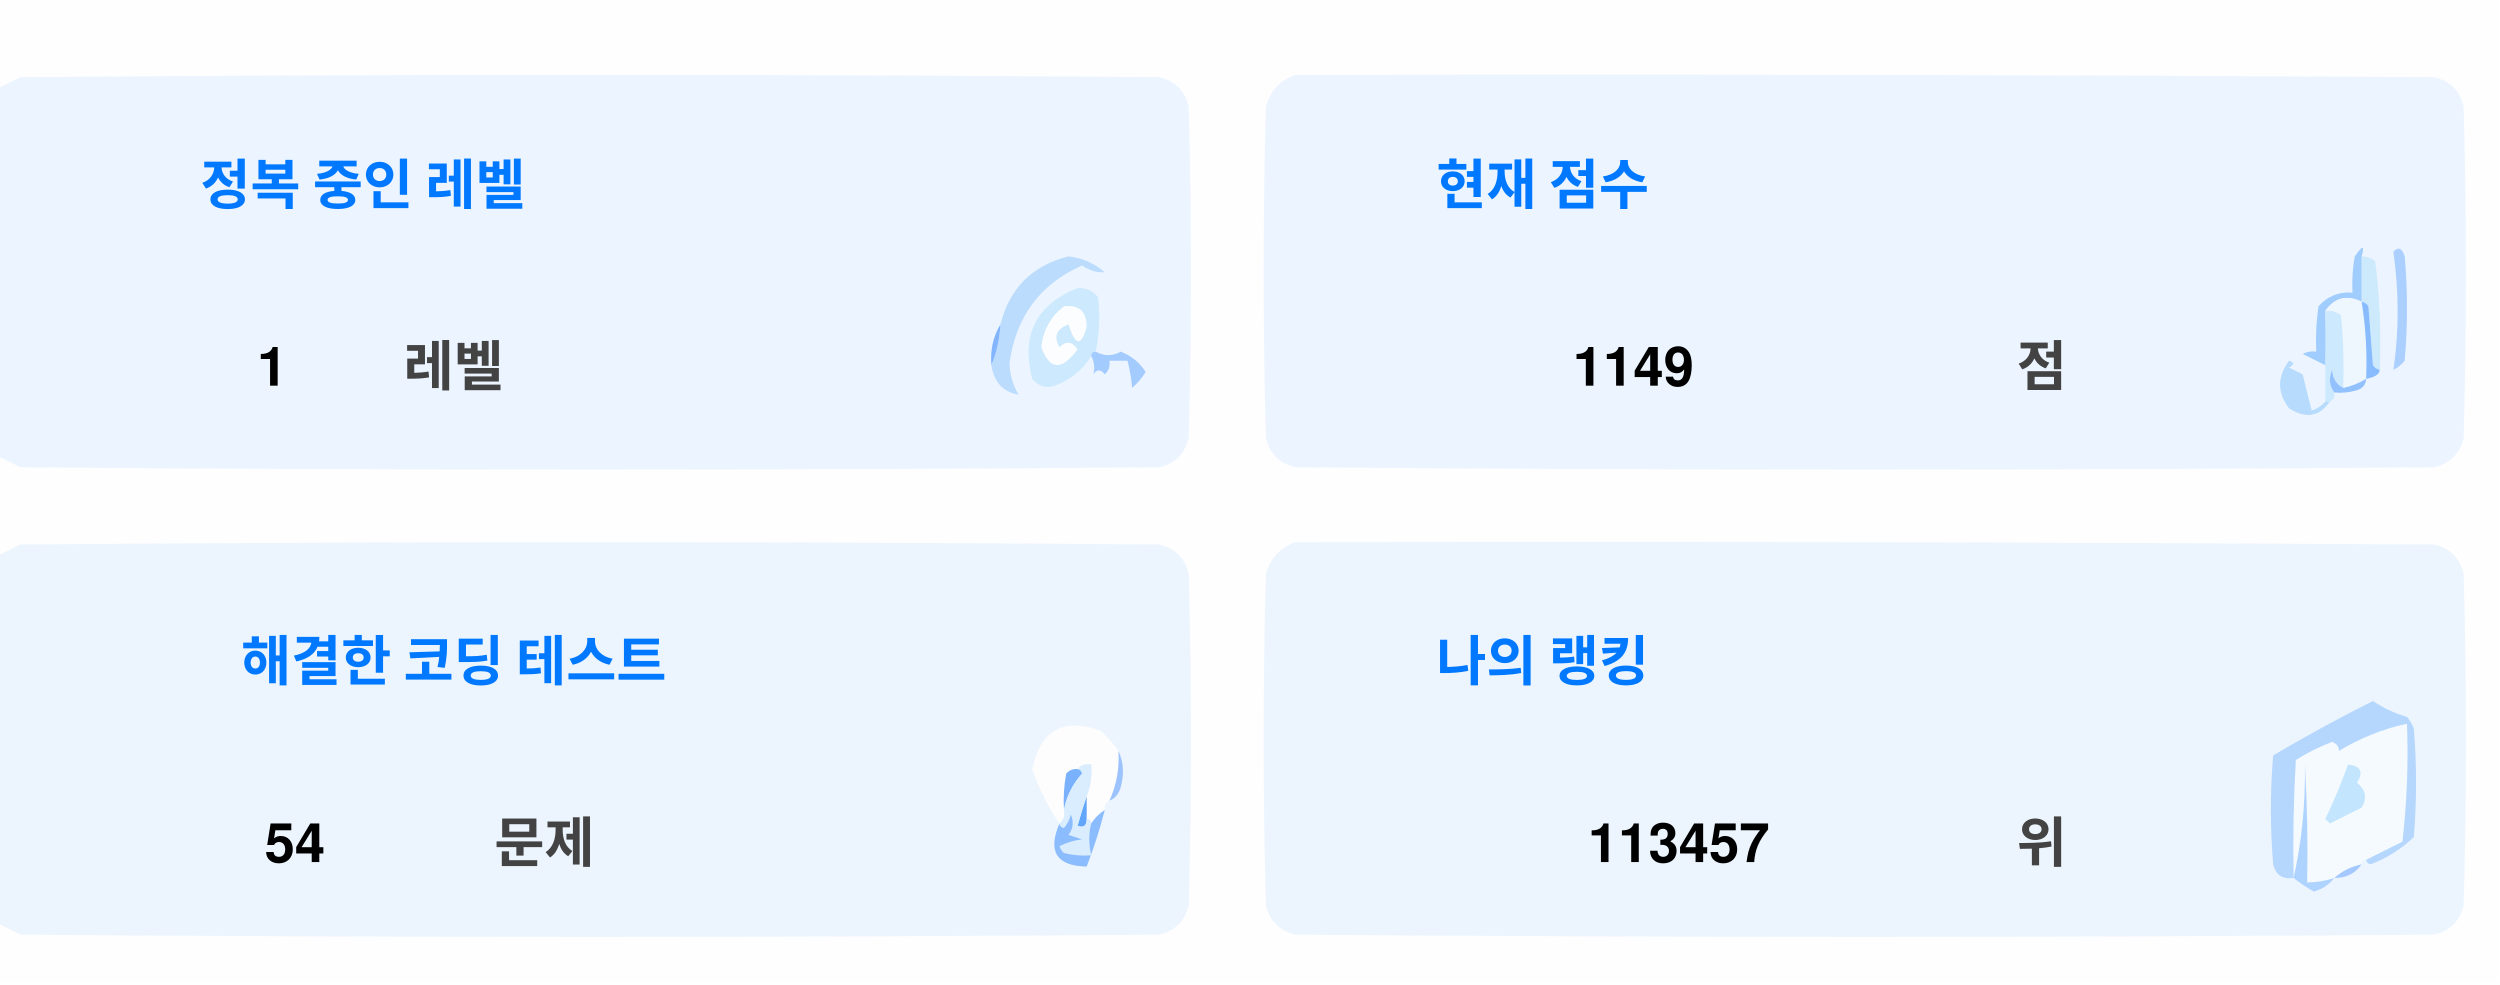
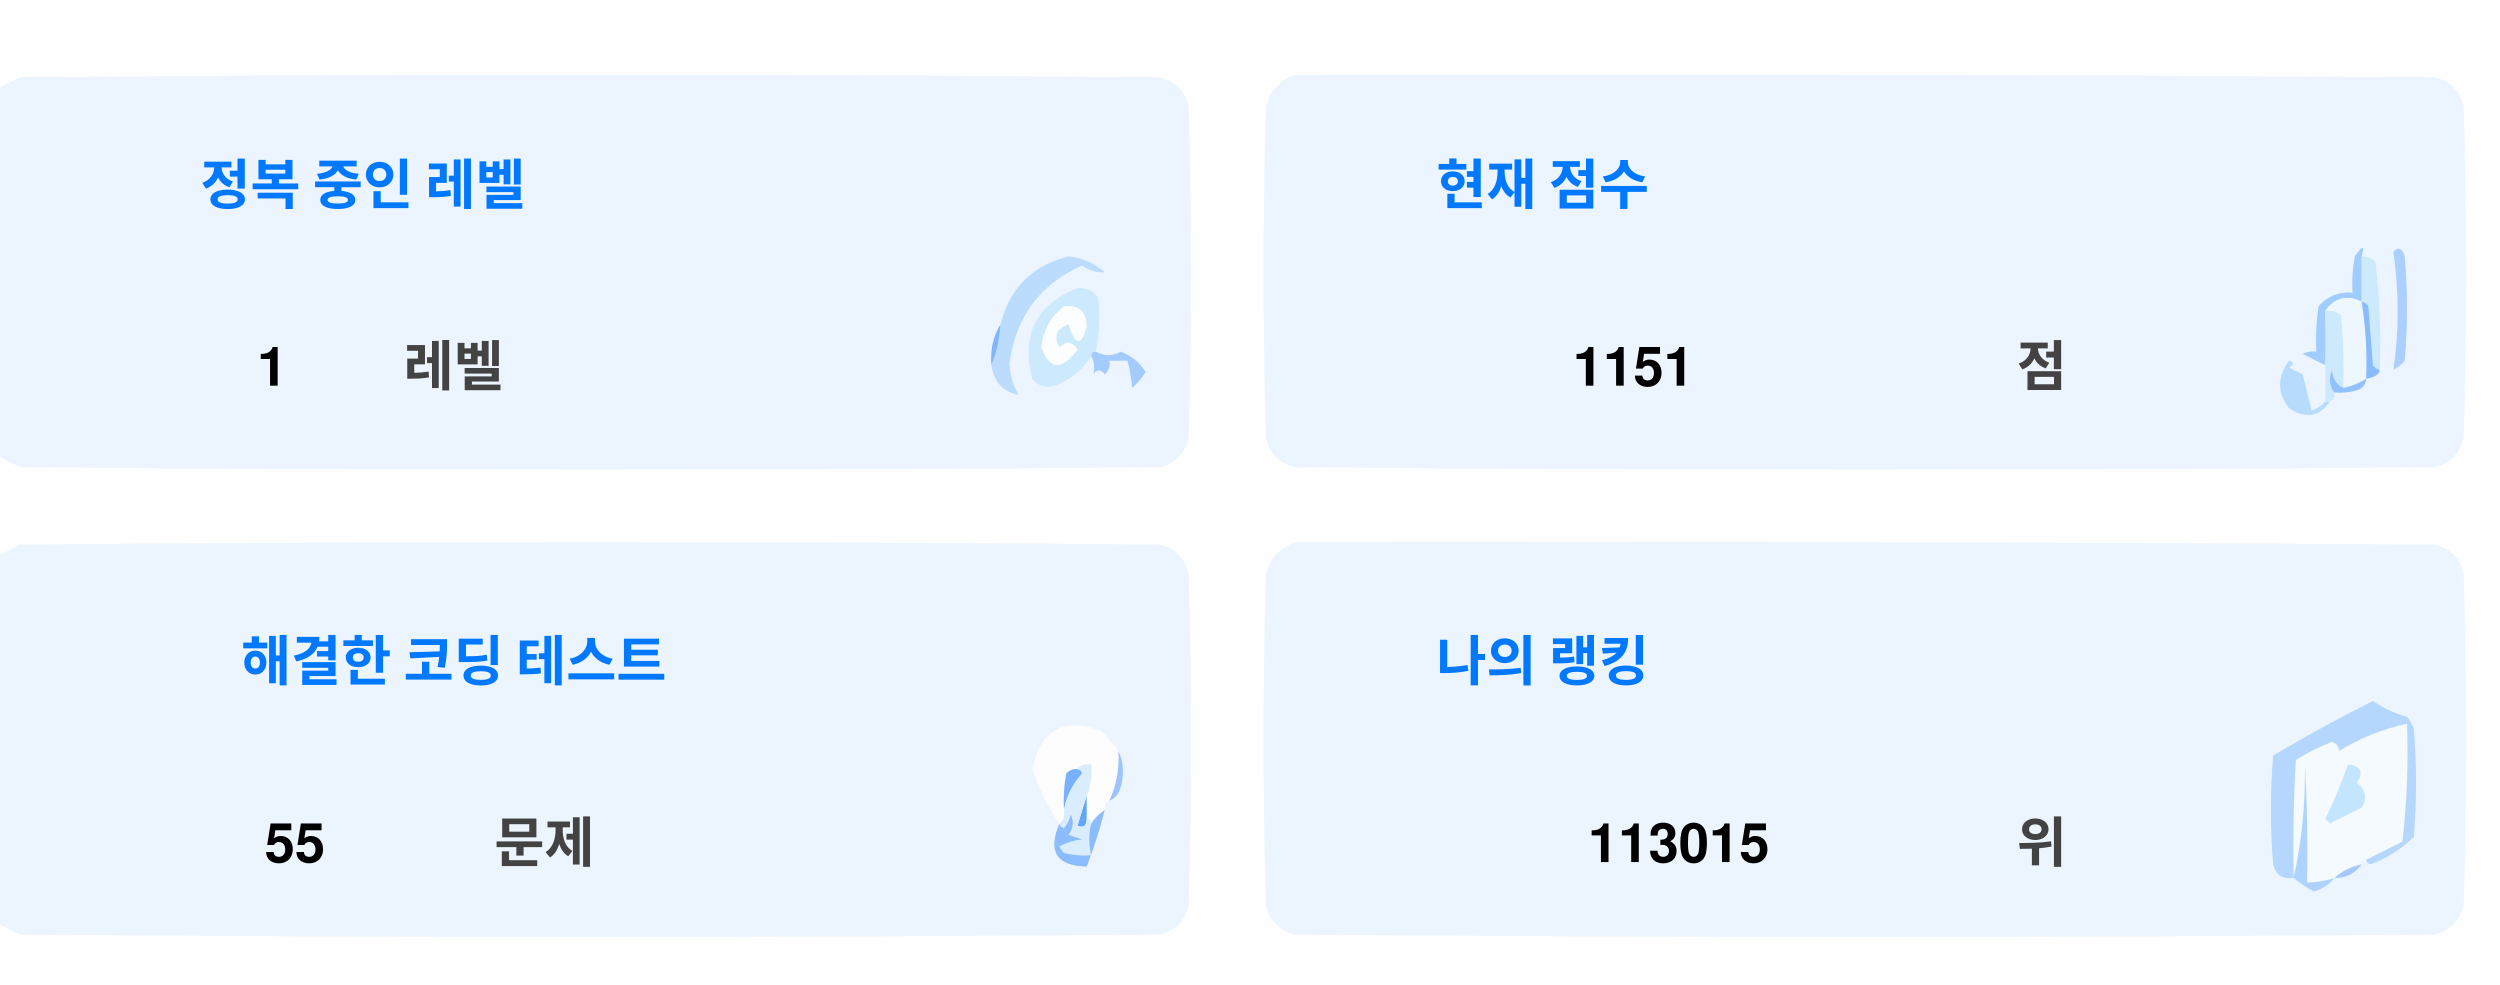
<svg xmlns="http://www.w3.org/2000/svg" version="1.1" width="551px" height="217px" style="shape-rendering:geometricPrecision; text-rendering:geometricPrecision; image-rendering:optimizeQuality; fill-rule:evenodd; clip-rule:evenodd">
  <style>.title {fill: #434343;font-size: 1rem;line-height: 1.5rem;font-weight: bold;font-family: -apple-system, BlinkMacSystemFont, Segoe UI, Helvetica, Arial, sans-serif, Apple Color Emoji, Segoe UI Emoji;}.desc {fill: #434343;font-size: 2.5rem;font-weight: bold;line-height: 1.5rem;font-family: -apple-system, BlinkMacSystemFont, Segoe UI, Helvetica, Arial, sans-serif, Apple Color Emoji, Segoe UI Emoji;}.desc-2 {fill: #434343;font-size: 1rem;font-weight: bold;line-height: 1.5rem;font-family: -apple-system, BlinkMacSystemFont, Segoe UI, Helvetica, Arial, sans-serif, Apple Color Emoji, Segoe UI Emoji;}.text, .desc {animation: twinkling 4s ease-in-out infinite;}@keyframes twinkling {40% { opacity: 1; }50% { opacity: 0.5; }60% { opacity: 1; }70% { opacity: 0.5; }80% { opacity: 1; }}</style>
  <g>
    <path style="opacity:1" fill="#fefefe" d="M -0.5,-0.5 C 183.167,-0.5 366.833,-0.5 550.5,-0.5C 550.5,71.833 550.5,144.167 550.5,216.5C 366.833,216.5 183.167,216.5 -0.5,216.5C -0.5,212.167 -0.5,207.833 -0.5,203.5C 1.14,204.32 2.807,205.153 4.5,206C 88.167,206.667 171.833,206.667 255.5,206C 259,205.167 261.167,203 262,199.5C 262.667,175.167 262.667,150.833 262,126.5C 261.167,123 259,120.833 255.5,120C 171.833,119.333 88.167,119.333 4.5,120C 2.807,120.847 1.14,121.68 -0.5,122.5C -0.5,115.167 -0.5,107.833 -0.5,100.5C 1.14,101.32 2.807,102.153 4.5,103C 88.167,103.667 171.833,103.667 255.5,103C 259,102.167 261.167,100 262,96.5C 262.667,72.167 262.667,47.833 262,23.5C 261.167,20 259,17.833 255.5,17C 171.833,16.333 88.167,16.333 4.5,17C 2.807,17.847 1.14,18.68 -0.5,19.5C -0.5,12.833 -0.5,6.167 -0.5,-0.5 Z" />
  </g>
  <g>
    <path style="opacity:1" fill="#ecf5ff" d="M -0.5,100.5 C -0.5,73.5 -0.5,46.5 -0.5,19.5C 1.14,18.68 2.807,17.847 4.5,17C 88.167,16.333 171.833,16.333 255.5,17C 259,17.833 261.167,20 262,23.5C 262.667,47.833 262.667,72.167 262,96.5C 261.167,100 259,102.167 255.5,103C 171.833,103.667 88.167,103.667 4.5,103C 2.807,102.153 1.14,101.32 -0.5,100.5 Z" />
  </g>
  <g>
    <path style="opacity:1" fill="#ecf5ff" d="M 285.5,16.5 C 369.167,16.333 452.834,16.5 536.5,17C 540,17.833 542.167,20 543,23.5C 543.667,47.833 543.667,72.167 543,96.5C 542.167,100 540,102.167 536.5,103C 452.833,103.667 369.167,103.667 285.5,103C 282,102.167 279.833,100 279,96.5C 278.333,72.167 278.333,47.833 279,23.5C 280.018,19.985 282.185,17.652 285.5,16.5 Z" />
  </g>
  <g>
    <path style="opacity:1" fill="#cdeafd" d="M 520.5,56.5 C 521.583,56.539 522.583,56.873 523.5,57.5C 524.498,65.472 524.831,73.472 524.5,81.5C 523.883,81.389 523.383,81.056 523,80.5C 522.667,76.167 522.333,71.833 522,67.5C 521.617,66.944 521.117,66.611 520.5,66.5C 520.5,63.167 520.5,59.833 520.5,56.5 Z" />
  </g>
  <g>
    <path style="opacity:1" fill="#abcfff" d="M 527.5,55.5 C 528.566,54.308 529.399,54.641 530,56.5C 530.667,64.167 530.667,71.833 530,79.5C 529.311,80.357 528.478,81.023 527.5,81.5C 528.758,73.08 528.758,64.414 527.5,55.5 Z" />
  </g>
  <g>
    <path style="opacity:1" fill="#bbdcfd" d="M 218.5,80.5 C 219.657,77.727 220.324,74.727 220.5,71.5C 222.49,63.51 227.49,58.51 235.5,56.5C 238.528,56.847 241.194,58.014 243.5,60C 241.744,60.141 240.078,59.641 238.5,58.5C 229.247,62.607 223.914,69.773 222.5,80C 222.565,82.526 223.232,84.859 224.5,87C 221.07,86.397 219.07,84.231 218.5,80.5 Z" />
  </g>
  <g>
    <path style="opacity:1" fill="#cde9fd" d="M 241.5,77.5 C 240.833,77.5 240.5,77.833 240.5,78.5C 238.628,81.529 235.961,83.695 232.5,85C 230.536,85.624 228.869,85.124 227.5,83.5C 225.021,73.791 228.354,67.124 237.5,63.5C 239.374,63.39 240.874,64.056 242,65.5C 242.497,69.524 242.331,73.524 241.5,77.5 Z" />
  </g>
  <g>
    <path style="opacity:1" fill="#fcfdfe" d="M 234.5,67.5 C 237.826,67.162 239.493,68.662 239.5,72C 238.334,76.434 237,76.267 235.5,71.5C 232.832,72.515 232.166,74.182 233.5,76.5C 235.017,75.089 236.351,75.256 237.5,77C 234.006,81.771 231.34,81.605 229.5,76.5C 229.904,72.771 231.571,69.771 234.5,67.5 Z" />
  </g>
  <g>
    <path style="opacity:1" fill="#a1ccfe" d="M 520.5,56.5 C 520.5,59.833 520.5,63.167 520.5,66.5C 517.238,64.922 514.572,65.589 512.5,68.5C 512.617,72.81 512.617,76.81 512.5,80.5C 510.86,79.68 509.193,78.847 507.5,78C 508.448,77.517 509.448,77.35 510.5,77.5C 510.335,74.15 510.502,70.817 511,67.5C 512.995,65.253 515.495,64.253 518.5,64.5C 518.336,61.813 518.503,59.146 519,56.5C 520.731,53.969 521.231,53.969 520.5,56.5 Z" />
  </g>
  <g>
    <path style="opacity:1" fill="#cde9fd" d="M 512.5,68.5 C 513.822,68.33 514.989,68.663 516,69.5C 516.499,74.823 516.666,80.156 516.5,85.5C 514.955,84.77 514.122,83.437 514,81.5C 513.22,83.387 513.387,85.054 514.5,86.5C 514.672,87.492 514.338,88.158 513.5,88.5C 513.167,88.5 512.833,88.5 512.5,88.5C 512.5,85.833 512.5,83.167 512.5,80.5C 512.617,76.81 512.617,72.81 512.5,68.5 Z" />
  </g>
  <g>
    <path style="opacity:1" fill="#eef6fe" d="M 520.5,66.5 C 521.407,72.106 521.74,77.773 521.5,83.5C 519.95,84.441 518.284,85.108 516.5,85.5C 516.666,80.156 516.499,74.823 516,69.5C 514.989,68.663 513.822,68.33 512.5,68.5C 514.572,65.589 517.238,64.922 520.5,66.5 Z" />
  </g>
  <g>
    <path style="opacity:1" fill="#88bcff" d="M 520.5,66.5 C 521.117,66.611 521.617,66.944 522,67.5C 522.333,71.833 522.667,76.167 523,80.5C 523.383,81.056 523.883,81.389 524.5,81.5C 524.445,82.469 523.445,83.136 521.5,83.5C 521.74,77.773 521.407,72.106 520.5,66.5 Z" />
  </g>
  <g>
    <path style="opacity:1" fill="#82b5fe" d="M 220.5,71.5 C 220.324,74.727 219.657,77.727 218.5,80.5C 218.215,77.171 218.882,74.171 220.5,71.5 Z" />
  </g>
  <g>
    <path style="opacity:1" fill="#a3cbfe" d="M 240.5,78.5 C 240.5,77.833 240.833,77.5 241.5,77.5C 243.391,78.536 245.224,78.536 247,77.5C 249.391,78.429 251.225,79.929 252.5,82C 251.681,83.319 250.681,84.486 249.5,85.5C 249.409,83.777 249.075,81.777 248.5,79.5C 247.167,79.5 245.833,79.5 244.5,79.5C 244.719,80.675 244.386,81.675 243.5,82.5C 242.575,81.359 241.741,81.359 241,82.5C 241.331,80.981 241.164,79.648 240.5,78.5 Z" />
  </g>
  <g>
    <path style="opacity:1" fill="#b7dbfd" d="M 512.5,88.5 C 512.833,88.5 513.167,88.5 513.5,88.5C 511.199,91.857 508.199,92.357 504.5,90C 501.872,86.535 501.872,83.035 504.5,79.5C 505.696,79.846 505.696,80.346 504.5,81C 505.5,81.5 506.5,82 507.5,82.5C 508.167,85.167 508.833,87.833 509.5,90.5C 510.739,90.058 511.739,89.391 512.5,88.5 Z" />
  </g>
  <g>
    <path style="opacity:1" fill="#92c1fe" d="M 516.5,85.5 C 518.284,85.108 519.95,84.441 521.5,83.5C 521.423,84.75 520.756,85.583 519.5,86C 517.866,86.493 516.199,86.66 514.5,86.5C 513.387,85.054 513.22,83.387 514,81.5C 514.122,83.437 514.955,84.77 516.5,85.5 Z" />
  </g>
  <g>
    <path style="opacity:1" fill="#ecf5fe" d="M -0.5,203.5 C -0.5,176.5 -0.5,149.5 -0.5,122.5C 1.14,121.68 2.807,120.847 4.5,120C 88.167,119.333 171.833,119.333 255.5,120C 259,120.833 261.167,123 262,126.5C 262.667,150.833 262.667,175.167 262,199.5C 261.167,203 259,205.167 255.5,206C 171.833,206.667 88.167,206.667 4.5,206C 2.807,205.153 1.14,204.32 -0.5,203.5 Z" />
  </g>
  <g>
    <path style="opacity:1" fill="#ecf5fe" d="M 285.5,119.5 C 369.167,119.333 452.834,119.5 536.5,120C 540,120.833 542.167,123 543,126.5C 543.667,150.833 543.667,175.167 543,199.5C 542.167,203 540,205.167 536.5,206C 452.833,206.667 369.167,206.667 285.5,206C 282,205.167 279.833,203 279,199.5C 278.333,175.167 278.333,150.833 279,126.5C 280.018,122.985 282.185,120.652 285.5,119.5 Z" />
  </g>
  <g>
    <path style="opacity:1" fill="#fdfdfe" d="M 246.5,165.5 C 246.758,169.367 246.092,173.034 244.5,176.5C 243.662,176.842 243.328,177.508 243.5,178.5C 242.272,179.306 241.272,180.306 240.5,181.5C 240.5,180.833 240.167,180.5 239.5,180.5C 239.5,178.833 239.5,177.167 239.5,175.5C 240.369,173.283 240.702,170.95 240.5,168.5C 239.209,168.263 238.209,168.596 237.5,169.5C 236.504,169.414 235.671,169.748 235,170.5C 234.503,173.146 234.336,175.813 234.5,178.5C 234.737,179.791 234.404,180.791 233.5,181.5C 230.986,177.806 228.986,173.806 227.5,169.5C 229.309,160.957 234.309,158.124 242.5,161C 244.07,162.397 245.404,163.897 246.5,165.5 Z" />
  </g>
  <g>
    <path style="opacity:1" fill="#f5faff" d="M 521.5,189.5 C 520.833,189.5 520.5,189.833 520.5,190.5C 518.181,190.992 516.181,191.992 514.5,193.5C 512.565,194.15 510.565,194.483 508.5,194.5C 508.666,185.827 508.5,177.16 508,168.5C 508.141,177.227 507.308,185.56 505.5,193.5C 505.334,184.827 505.5,176.16 506,167.5C 508.527,165.903 511.194,164.57 514,163.5C 515.011,163.892 515.511,164.559 515.5,165.5C 520.21,162.641 525.21,160.641 530.5,159.5C 530.831,168.192 530.498,176.859 529.5,185.5C 526.807,186.847 524.14,188.18 521.5,189.5 Z" />
  </g>
  <g>
    <path style="opacity:1" fill="#b6d7fd" d="M 521.5,189.5 C 524.14,188.18 526.807,186.847 529.5,185.5C 530.498,176.859 530.831,168.192 530.5,159.5C 525.21,160.641 520.21,162.641 515.5,165.5C 515.511,164.559 515.011,163.892 514,163.5C 511.194,164.57 508.527,165.903 506,167.5C 505.5,176.16 505.334,184.827 505.5,193.5C 503.089,193.863 501.589,192.863 501,190.5C 500.333,182.5 500.333,174.5 501,166.5C 508.173,162.246 515.507,158.246 523,154.5C 525.304,156.068 527.804,157.235 530.5,158C 531.126,158.75 531.626,159.584 532,160.5C 532.667,168.5 532.667,176.5 532,184.5C 529.292,187.111 526.125,189.111 522.5,190.5C 521.893,190.376 521.56,190.043 521.5,189.5 Z" />
  </g>
  <g>
    <path style="opacity:1" fill="#c3e5fe" d="M 517.5,168.5 C 520.317,168.801 520.984,170.134 519.5,172.5C 521.439,174.122 521.772,175.956 520.5,178C 518.167,179.167 515.833,180.333 513.5,181.5C 513.167,181.167 512.833,180.833 512.5,180.5C 514.414,176.515 516.081,172.515 517.5,168.5 Z" />
  </g>
  <g>
    <path style="opacity:1" fill="#7ab1fc" d="M 237.5,169.5 C 238.043,169.56 238.376,169.893 238.5,170.5C 236.395,172.836 235.062,175.503 234.5,178.5C 234.336,175.813 234.503,173.146 235,170.5C 235.671,169.748 236.504,169.414 237.5,169.5 Z" />
  </g>
  <g>
    <path style="opacity:1" fill="#afd3ff" d="M 514.5,193.5 C 513.378,194.947 511.878,195.947 510,196.5C 508.348,195.601 506.848,194.601 505.5,193.5C 507.308,185.56 508.141,177.227 508,168.5C 508.5,177.16 508.666,185.827 508.5,194.5C 510.565,194.483 512.565,194.15 514.5,193.5 Z" />
  </g>
  <g>
    <path style="opacity:1" fill="#9cc3fd" d="M 246.5,165.5 C 247.634,167.966 247.801,170.633 247,173.5C 246.623,174.942 245.79,175.942 244.5,176.5C 246.092,173.034 246.758,169.367 246.5,165.5 Z" />
  </g>
  <g>
    <path style="opacity:1" fill="#62a6fc" d="M 239.5,175.5 C 239.5,177.167 239.5,178.833 239.5,180.5C 239.483,182.028 238.816,182.528 237.5,182C 238.117,179.723 238.784,177.556 239.5,175.5 Z" />
  </g>
  <g>
    <path style="opacity:1" fill="#daedfe" d="M 237.5,169.5 C 238.209,168.596 239.209,168.263 240.5,168.5C 240.702,170.95 240.369,173.283 239.5,175.5C 238.784,177.556 238.117,179.723 237.5,182C 238.816,182.528 239.483,182.028 239.5,180.5C 240.167,180.5 240.5,180.833 240.5,181.5C 239.918,183.669 239.918,186.002 240.5,188.5C 238.473,188.662 236.473,188.495 234.5,188C 234.043,187.586 233.709,187.086 233.5,186.5C 235.078,185.702 236.744,185.202 238.5,185C 237.5,184.667 236.5,184.333 235.5,184C 236.554,182.612 236.72,181.112 236,179.5C 235.751,180.624 235.251,181.624 234.5,182.5C 233.893,182.376 233.56,182.043 233.5,181.5C 234.404,180.791 234.737,179.791 234.5,178.5C 235.062,175.503 236.395,172.836 238.5,170.5C 238.376,169.893 238.043,169.56 237.5,169.5 Z" />
  </g>
  <g>
    <path style="opacity:1" fill="#8bbcfd" d="M 243.5,178.5 C 242.395,182.803 241.062,186.969 239.5,191C 232.857,190.847 230.857,187.68 233.5,181.5C 233.56,182.043 233.893,182.376 234.5,182.5C 235.251,181.624 235.751,180.624 236,179.5C 236.72,181.112 236.554,182.612 235.5,184C 236.5,184.333 237.5,184.667 238.5,185C 236.744,185.202 235.078,185.702 233.5,186.5C 233.709,187.086 234.043,187.586 234.5,188C 236.473,188.495 238.473,188.662 240.5,188.5C 239.918,186.002 239.918,183.669 240.5,181.5C 241.272,180.306 242.272,179.306 243.5,178.5 Z" />
  </g>
  <g>
    <path style="opacity:1" fill="#a4c8ff" d="M 520.5,190.5 C 519.089,192.539 517.089,193.539 514.5,193.5C 516.181,191.992 518.181,190.992 520.5,190.5 Z" />
  </g>
  <text text-anchor="middle" x="80" y="45" class="title" style="fill:#0078ff;" stroke="#none" stroke-width="1">정복 중인 레벨</text>
  <text text-anchor="middle" x="60" y="85" class="desc" style="fill:#000000;" stroke="#none" stroke-width="1">1</text>
  <text text-anchor="middle" x="100" y="85" class="desc-2" style="fill:#434343;" stroke="#none" stroke-width="1">레벨</text>
  <text text-anchor="middle" x="340" y="45" class="title" style="fill:#0078ff;" stroke="#none" stroke-width="1">현재 점수</text>
-   <text text-anchor="middle" x="360" y="85" class="desc" style="fill:#000000;" stroke="#none" stroke-width="1">1149</text>
+   <text text-anchor="middle" x="360" y="85" class="desc" style="fill:#000000;" stroke="#none" stroke-width="1">1151</text>
  <text text-anchor="middle" x="450" y="85" class="desc-2" style="fill:#434343;" stroke="#none" stroke-width="1">점</text>
  <text text-anchor="middle" x="100" y="150" class="title" style="fill:#0078ff;" stroke="#none" stroke-width="1">해결한 코딩 테스트</text>
-   <text text-anchor="middle" x="65" y="190" class="desc" style="fill:#000000;" stroke="#none" stroke-width="1">54</text>
+   <text text-anchor="middle" x="65" y="190" class="desc" style="fill:#000000;" stroke="#none" stroke-width="1">55</text>
  <text text-anchor="middle" x="120" y="190" class="desc-2" style="fill:#434343;" stroke="#none" stroke-width="1">문제</text>
  <text text-anchor="middle" x="340" y="150" class="title" style="fill:#0078ff;" stroke="#none" stroke-width="1">나의 랭킹</text>
-   <text text-anchor="middle" x="370" y="190" class="desc" style="fill:#000000;" stroke="#none" stroke-width="1">113457</text>
+   <text text-anchor="middle" x="370" y="190" class="desc" style="fill:#000000;" stroke="#none" stroke-width="1">113015</text>
  <text text-anchor="middle" x="450" y="190" class="desc-2" style="fill:#434343;" stroke="#none" stroke-width="1">위</text>
</svg>
